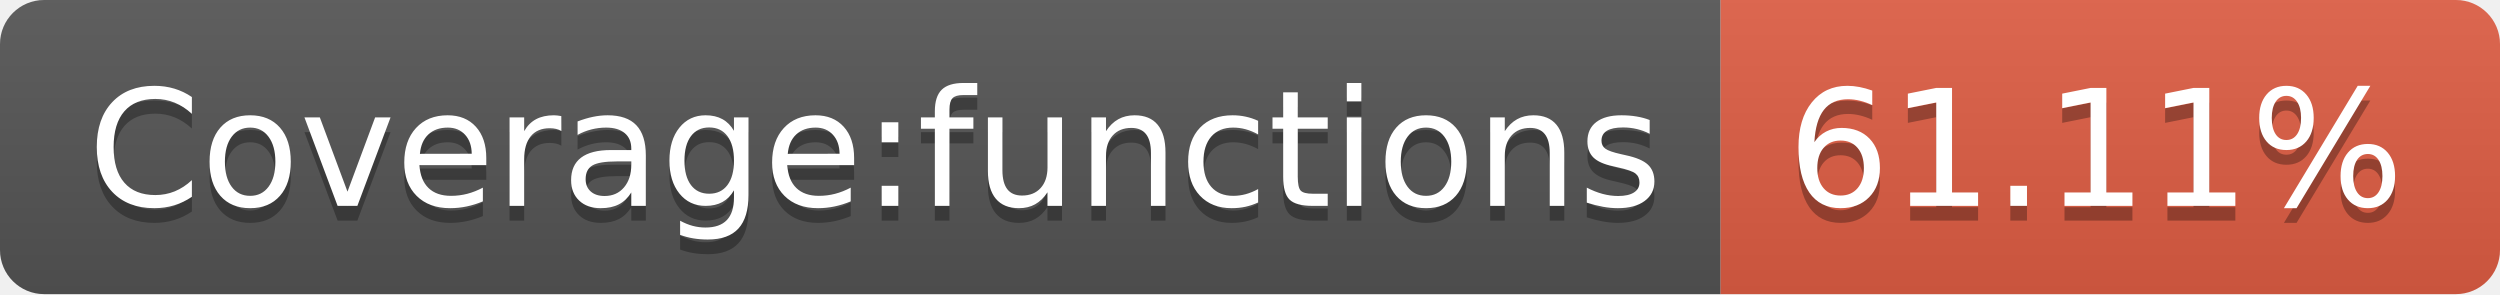
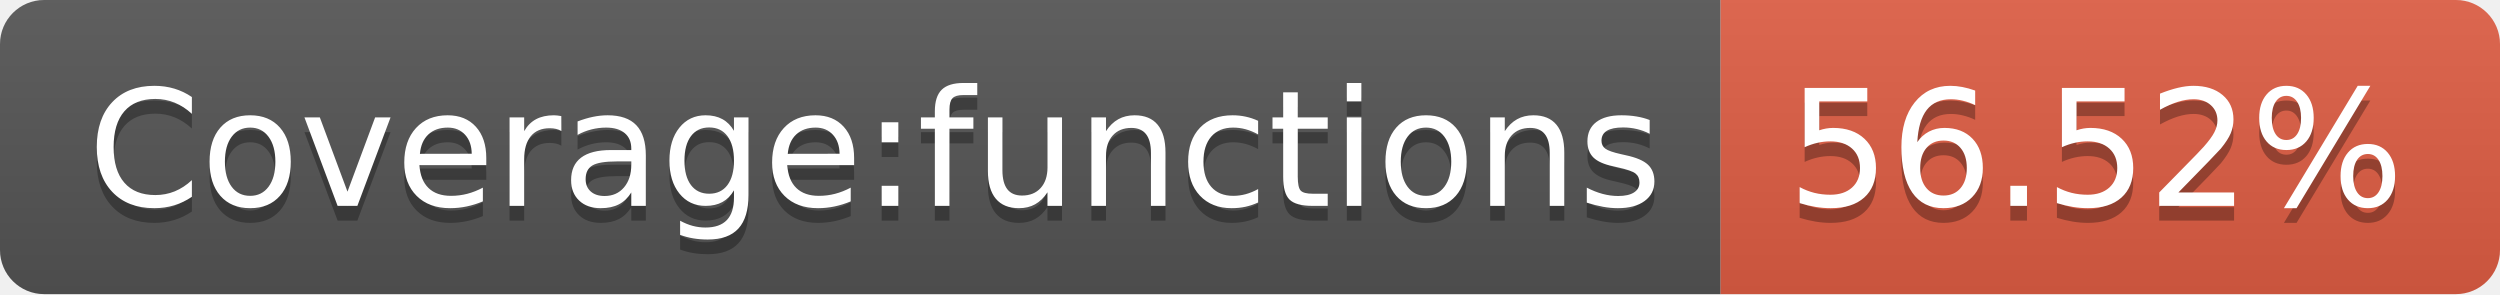
- <svg xmlns="http://www.w3.org/2000/svg" width="170" height="20" role="img" aria-label="Coverage:functions: 61.11%">
+ <svg xmlns="http://www.w3.org/2000/svg" width="170" height="20" role="img" aria-label="Coverage:functions: 56.52%">
  <linearGradient id="s" x2="0" y2="100%">
    <stop offset="0" stop-color="#bbb" stop-opacity=".1" />
    <stop offset="1" stop-opacity=".1" />
  </linearGradient>
  <clipPath id="r">
    <rect width="170" height="20" rx="3" fill="#fff" />
  </clipPath>
  <g clip-path="url(#r)">
    <rect width="117" height="20" fill="#555" />
    <rect x="117" width="53" height="20" fill="#e05d44" />
    <rect width="170" height="20" fill="url(#s)" />
  </g>
  <g fill="#fff" text-anchor="middle" font-family="Verdana,Geneva,DejaVu Sans,sans-serif" text-rendering="geometricPrecision" font-size="110">
    <text aria-hidden="true" x="595" y="150" fill="#010101" fill-opacity=".3" transform="scale(.1)" textLength="1070">Coverage:functions</text>
    <text x="595" y="140" transform="scale(.1)" fill="#fff" textLength="1070">Coverage:functions</text>
-     <text aria-hidden="true" x="1425" y="150" fill="#010101" fill-opacity=".3" transform="scale(.1)" textLength="430">61.11%</text>
-     <text x="1425" y="140" transform="scale(.1)" fill="#fff" textLength="430">61.11%</text>
+     <text aria-hidden="true" x="1425" y="150" fill="#010101" fill-opacity=".3" transform="scale(.1)" textLength="430">56.52%</text>
+     <text x="1425" y="140" transform="scale(.1)" fill="#fff" textLength="430">56.52%</text>
  </g>
</svg>
